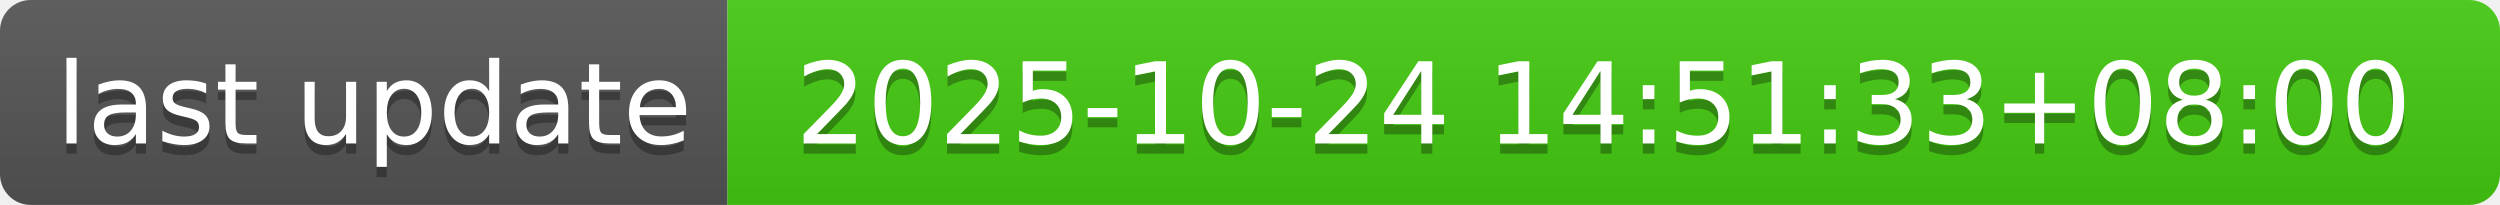
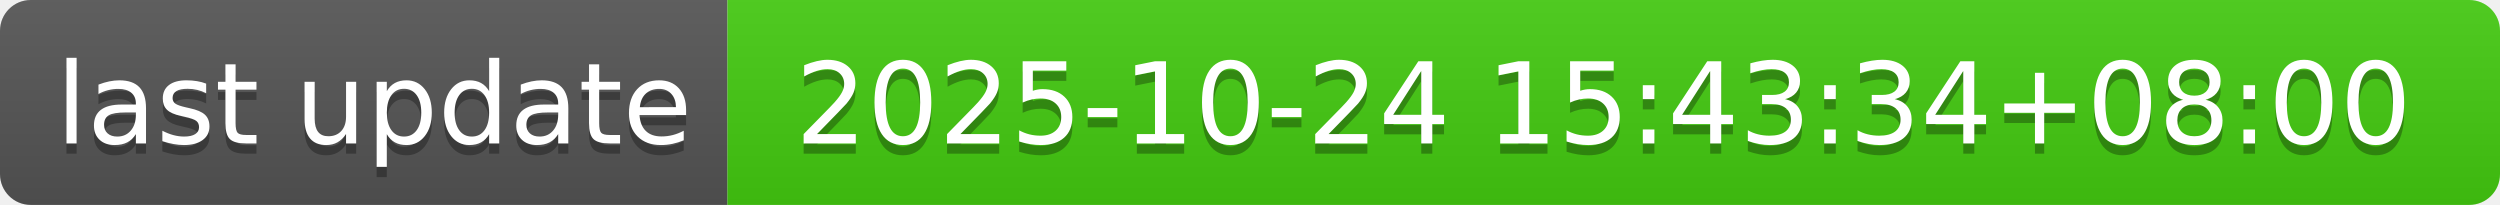
- <svg xmlns="http://www.w3.org/2000/svg" width="244" height="20" role="img" aria-label="last update: 2025-10-24 14:51:33+08:00">
+ <svg xmlns="http://www.w3.org/2000/svg" width="244" height="20" role="img" aria-label="last update: 2025-10-24 15:43:34+08:00">
  <linearGradient id="s" x2="0" y2="100%">
    <stop offset="0" stop-color="#bbb" stop-opacity=".1" />
    <stop offset="1" stop-opacity=".1" />
  </linearGradient>
  <clipPath id="r">
    <rect width="244" height="20" rx="3" fill="#fff" />
  </clipPath>
  <g clip-path="url(#r)">
    <rect width="71" height="20" fill="#555" />
    <rect x="71" width="173" height="20" fill="#4c1" />
    <rect width="244" height="20" fill="url(#s)" />
  </g>
  <g fill="#fff" text-anchor="middle" font-family="Verdana,Geneva,DejaVu Sans,sans-serif" text-rendering="geometricPrecision" font-size="110">
    <text aria-hidden="true" x="365" y="150" fill="#010101" fill-opacity=".3" transform="scale(.1)" textLength="610">last update</text>
    <text x="365" y="140" transform="scale(.1)" fill="#fff" textLength="610">last update</text>
-     <text aria-hidden="true" x="1565" y="150" fill="#010101" fill-opacity=".3" transform="scale(.1)" textLength="1630">2025-10-24 14:51:33+08:00</text>
-     <text x="1565" y="140" transform="scale(.1)" fill="#fff" textLength="1630">2025-10-24 14:51:33+08:00</text>
+     <text aria-hidden="true" x="1565" y="150" fill="#010101" fill-opacity=".3" transform="scale(.1)" textLength="1630">2025-10-24 15:43:34+08:00</text>
+     <text x="1565" y="140" transform="scale(.1)" fill="#fff" textLength="1630">2025-10-24 15:43:34+08:00</text>
  </g>
</svg>
